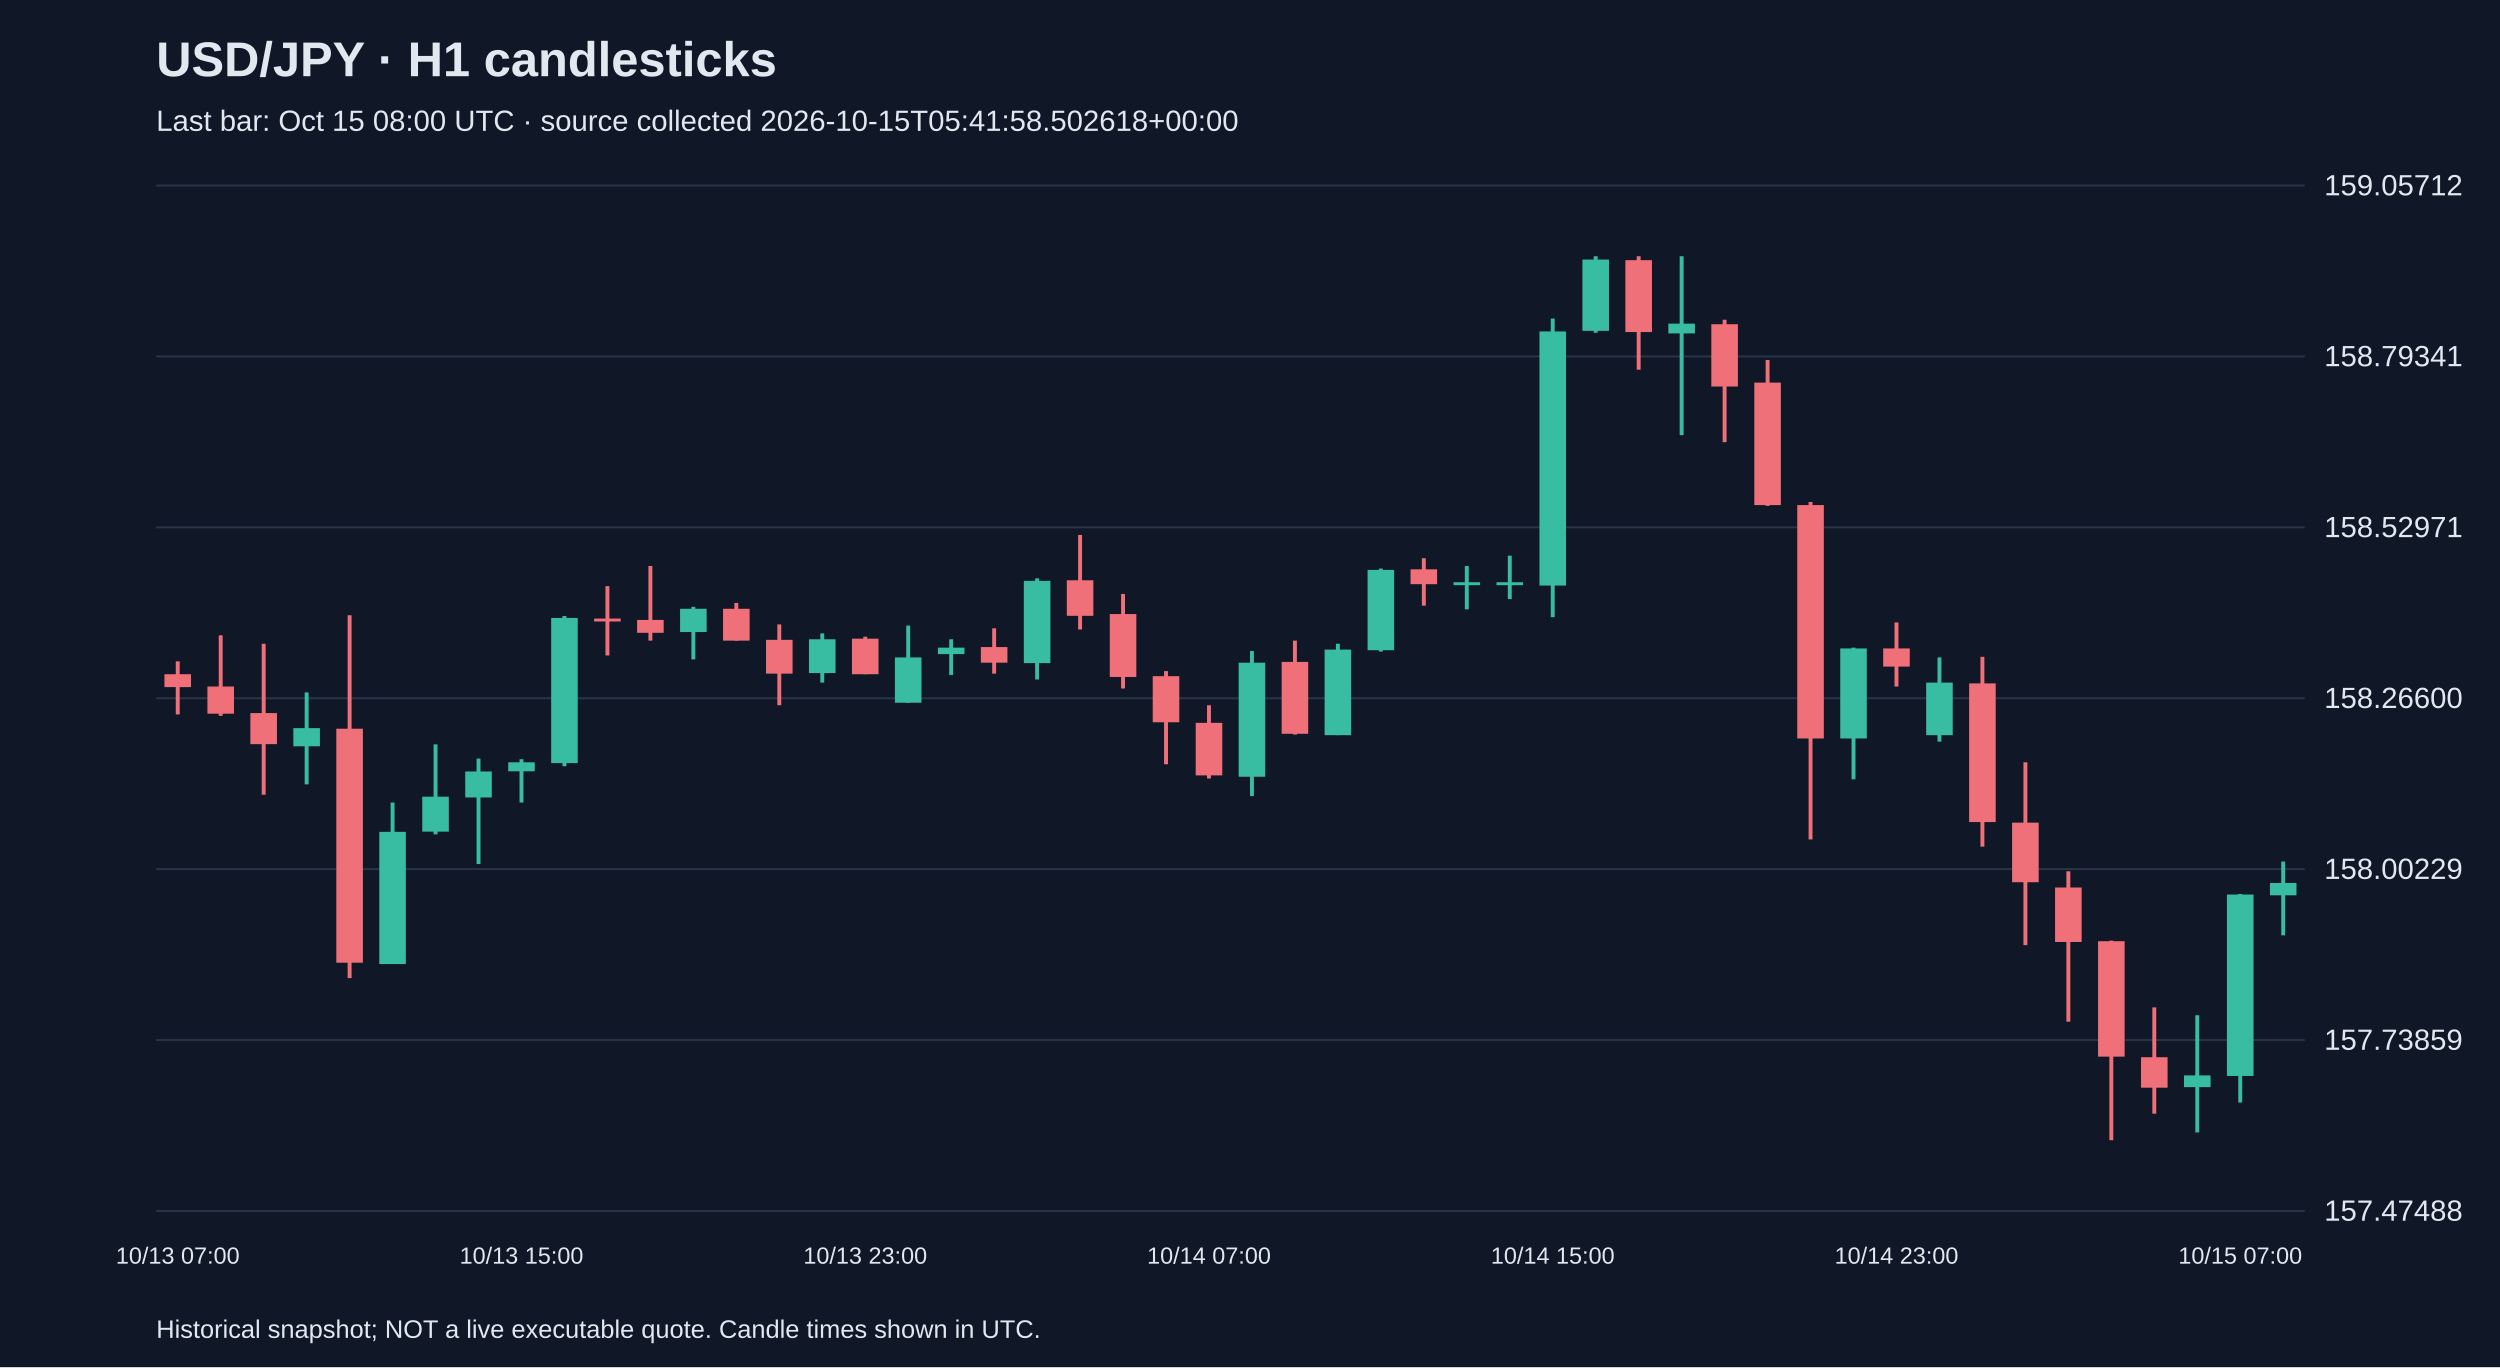
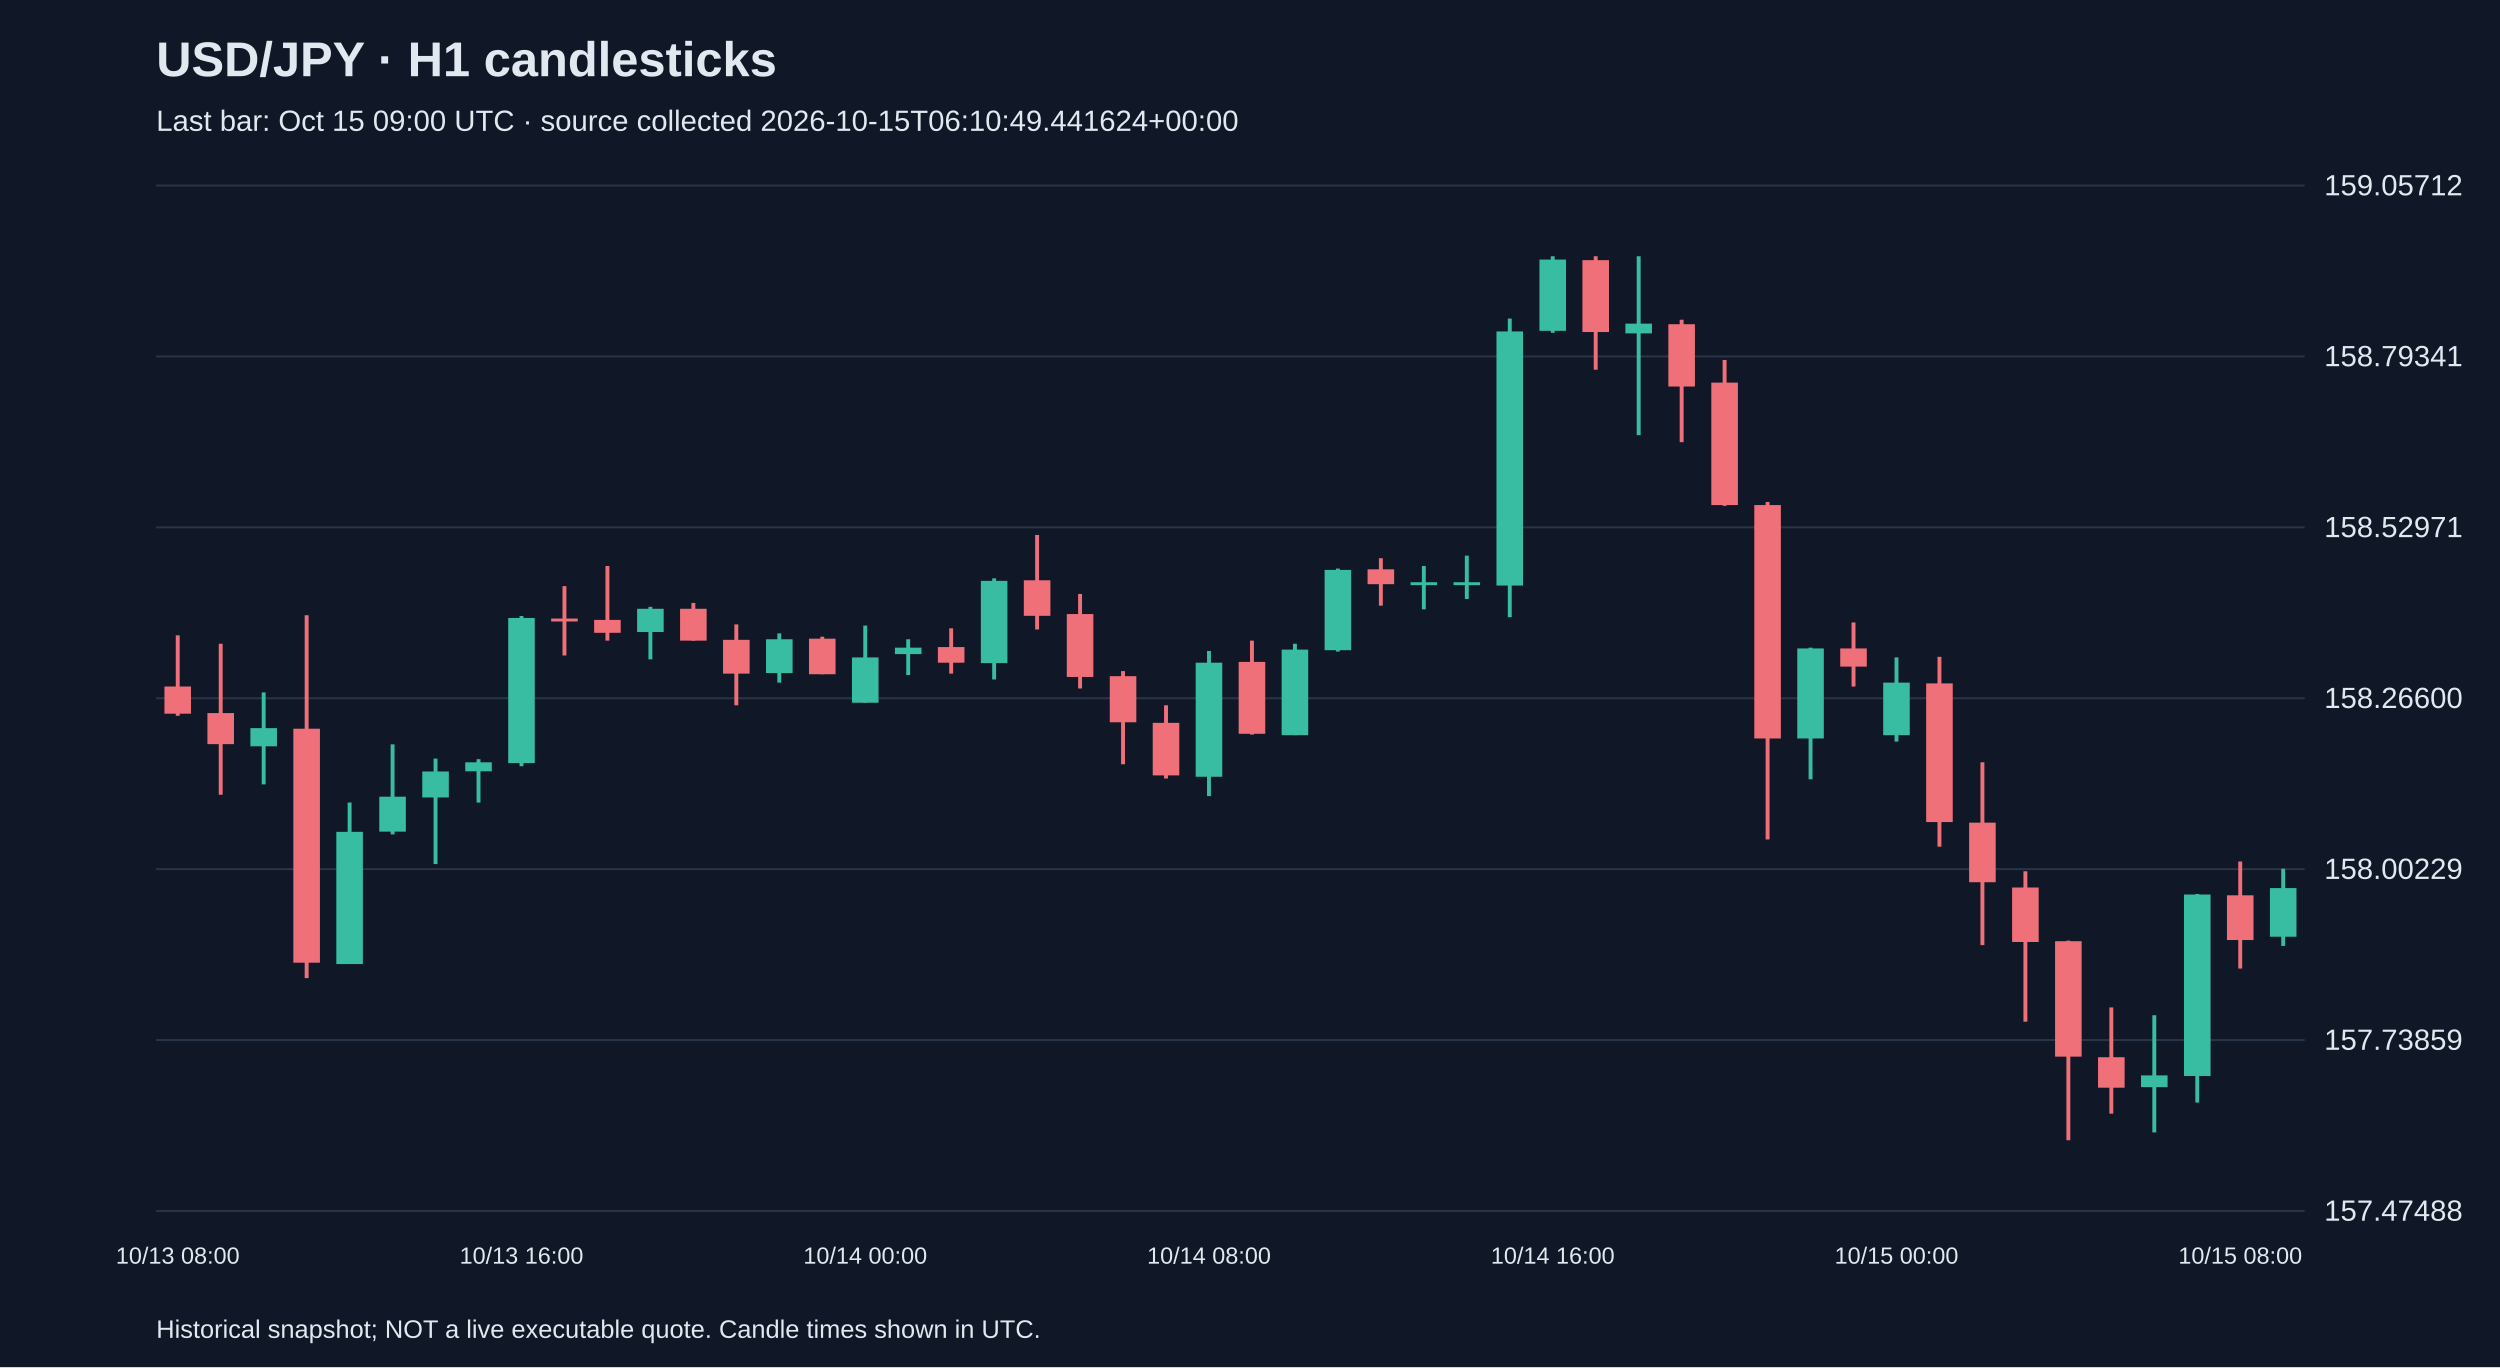
<svg xmlns="http://www.w3.org/2000/svg" viewBox="0 0 1280 700">
  <rect width="100%" height="100%" fill="#101827" />
  <style>text{font-family:Arial,sans-serif;fill:#e2e8f0}</style>
  <text x="80" y="39" font-size="25" font-weight="bold">USD/JPY · H1 candlesticks</text>
-   <text x="80" y="67" font-size="15" fill="#a6b1c5">Last bar: Oct 15 08:00 UTC · source collected 2026-10-15T05:41:58.502618+00:00</text>
+   <text x="80" y="67" font-size="15" fill="#a6b1c5">Last bar: Oct 15 09:00 UTC · source collected 2026-10-15T06:10:49.441624+00:00</text>
  <line x1="80" y1="620.0" x2="1180" y2="620.0" stroke="#283548" />
  <text x="1190" y="625.0" font-size="15">157.47488</text>
  <line x1="80" y1="532.5" x2="1180" y2="532.5" stroke="#283548" />
  <text x="1190" y="537.5" font-size="15">157.73859</text>
  <line x1="80" y1="445.0" x2="1180" y2="445.0" stroke="#283548" />
  <text x="1190" y="450.0" font-size="15">158.00229</text>
  <line x1="80" y1="357.5" x2="1180" y2="357.5" stroke="#283548" />
  <text x="1190" y="362.5" font-size="15">158.26600</text>
  <line x1="80" y1="270.0" x2="1180" y2="270.0" stroke="#283548" />
  <text x="1190" y="275.0" font-size="15">158.52971</text>
  <line x1="80" y1="182.5" x2="1180" y2="182.5" stroke="#283548" />
  <text x="1190" y="187.5" font-size="15">158.79341</text>
  <line x1="80" y1="95.0" x2="1180" y2="95.0" stroke="#283548" />
  <text x="1190" y="100.0" font-size="15">159.05712</text>
-   <line x1="91.0" y1="338.6" x2="91.0" y2="365.8" stroke="#f07079" stroke-width="2" />
-   <rect x="84.2" y="345.2" width="13.6" height="6.6" fill="#f07079" />
-   <text x="91.0" y="647" text-anchor="middle" font-size="12">10/13 07:00</text>
-   <line x1="113.0" y1="325.3" x2="113.0" y2="366.5" stroke="#f07079" stroke-width="2" />
-   <rect x="106.2" y="351.5" width="13.6" height="13.9" fill="#f07079" />
-   <line x1="135.0" y1="329.6" x2="135.0" y2="406.9" stroke="#f07079" stroke-width="2" />
-   <rect x="128.2" y="365.1" width="13.6" height="15.9" fill="#f07079" />
-   <line x1="157.0" y1="354.5" x2="157.0" y2="401.6" stroke="#38bca2" stroke-width="2" />
-   <rect x="150.2" y="372.8" width="13.6" height="9.3" fill="#38bca2" />
-   <line x1="179.0" y1="315.0" x2="179.0" y2="500.8" stroke="#f07079" stroke-width="2" />
-   <rect x="172.2" y="373.1" width="13.6" height="119.8" fill="#f07079" />
-   <line x1="201.0" y1="410.9" x2="201.0" y2="493.5" stroke="#38bca2" stroke-width="2" />
-   <rect x="194.2" y="425.9" width="13.6" height="67.7" fill="#38bca2" />
-   <line x1="223.0" y1="381.1" x2="223.0" y2="427.2" stroke="#38bca2" stroke-width="2" />
-   <rect x="216.2" y="407.9" width="13.6" height="17.9" fill="#38bca2" />
-   <line x1="245.0" y1="388.4" x2="245.0" y2="442.4" stroke="#38bca2" stroke-width="2" />
-   <rect x="238.2" y="395.0" width="13.6" height="13.3" fill="#38bca2" />
-   <line x1="267.0" y1="388.7" x2="267.0" y2="410.9" stroke="#38bca2" stroke-width="2" />
-   <rect x="260.2" y="390.3" width="13.6" height="4.6" fill="#38bca2" />
-   <text x="267.0" y="647" text-anchor="middle" font-size="12">10/13 15:00</text>
-   <line x1="289.0" y1="315.4" x2="289.0" y2="392.3" stroke="#38bca2" stroke-width="2" />
-   <rect x="282.2" y="316.4" width="13.6" height="74.3" fill="#38bca2" />
-   <line x1="311.0" y1="300.1" x2="311.0" y2="335.6" stroke="#f07079" stroke-width="2" />
-   <rect x="304.2" y="316.7" width="13.6" height="1.5" fill="#f07079" />
-   <line x1="333.0" y1="289.8" x2="333.0" y2="328.0" stroke="#f07079" stroke-width="2" />
-   <rect x="326.2" y="317.4" width="13.6" height="6.6" fill="#f07079" />
-   <line x1="355.0" y1="310.7" x2="355.0" y2="337.6" stroke="#38bca2" stroke-width="2" />
-   <rect x="348.2" y="311.7" width="13.6" height="11.9" fill="#38bca2" />
-   <line x1="377.0" y1="308.7" x2="377.0" y2="328.0" stroke="#f07079" stroke-width="2" />
-   <rect x="370.2" y="311.7" width="13.6" height="16.3" fill="#f07079" />
-   <line x1="399.0" y1="319.7" x2="399.0" y2="361.1" stroke="#f07079" stroke-width="2" />
-   <rect x="392.2" y="327.6" width="13.6" height="17.3" fill="#f07079" />
-   <line x1="421.0" y1="324.3" x2="421.0" y2="349.5" stroke="#38bca2" stroke-width="2" />
-   <rect x="414.2" y="327.3" width="13.6" height="17.3" fill="#38bca2" />
-   <line x1="443.0" y1="326.0" x2="443.0" y2="345.2" stroke="#f07079" stroke-width="2" />
-   <rect x="436.2" y="327.0" width="13.6" height="18.2" fill="#f07079" />
-   <text x="443.0" y="647" text-anchor="middle" font-size="12">10/13 23:00</text>
-   <line x1="465.0" y1="320.3" x2="465.0" y2="359.8" stroke="#38bca2" stroke-width="2" />
-   <rect x="458.2" y="336.6" width="13.6" height="23.2" fill="#38bca2" />
-   <line x1="487.0" y1="327.3" x2="487.0" y2="345.6" stroke="#38bca2" stroke-width="2" />
-   <rect x="480.2" y="331.6" width="13.6" height="3.3" fill="#38bca2" />
-   <line x1="509.0" y1="321.7" x2="509.0" y2="344.9" stroke="#f07079" stroke-width="2" />
-   <rect x="502.2" y="331.3" width="13.6" height="8.0" fill="#f07079" />
-   <line x1="531.0" y1="296.1" x2="531.0" y2="347.9" stroke="#38bca2" stroke-width="2" />
-   <rect x="524.2" y="297.4" width="13.6" height="42.1" fill="#38bca2" />
-   <line x1="553.0" y1="273.9" x2="553.0" y2="322.3" stroke="#f07079" stroke-width="2" />
-   <rect x="546.2" y="297.1" width="13.6" height="18.2" fill="#f07079" />
-   <line x1="575.0" y1="304.1" x2="575.0" y2="352.5" stroke="#f07079" stroke-width="2" />
-   <rect x="568.2" y="314.4" width="13.6" height="32.2" fill="#f07079" />
-   <line x1="597.0" y1="343.6" x2="597.0" y2="391.3" stroke="#f07079" stroke-width="2" />
-   <rect x="590.2" y="346.2" width="13.6" height="23.6" fill="#f07079" />
-   <line x1="619.0" y1="361.1" x2="619.0" y2="398.6" stroke="#f07079" stroke-width="2" />
-   <rect x="612.2" y="370.1" width="13.6" height="26.9" fill="#f07079" />
-   <text x="619.0" y="647" text-anchor="middle" font-size="12">10/14 07:00</text>
-   <line x1="641.0" y1="333.3" x2="641.0" y2="407.6" stroke="#38bca2" stroke-width="2" />
-   <rect x="634.2" y="339.3" width="13.6" height="58.4" fill="#38bca2" />
-   <line x1="663.0" y1="328.0" x2="663.0" y2="376.1" stroke="#f07079" stroke-width="2" />
-   <rect x="656.2" y="338.9" width="13.6" height="36.8" fill="#f07079" />
-   <line x1="685.0" y1="329.6" x2="685.0" y2="376.4" stroke="#38bca2" stroke-width="2" />
-   <rect x="678.2" y="332.6" width="13.6" height="43.8" fill="#38bca2" />
-   <line x1="707.0" y1="291.1" x2="707.0" y2="333.6" stroke="#38bca2" stroke-width="2" />
-   <rect x="700.2" y="291.8" width="13.6" height="41.1" fill="#38bca2" />
-   <line x1="729.0" y1="285.8" x2="729.0" y2="310.1" stroke="#f07079" stroke-width="2" />
-   <rect x="722.2" y="291.5" width="13.6" height="7.6" fill="#f07079" />
-   <line x1="751.0" y1="289.8" x2="751.0" y2="312.0" stroke="#38bca2" stroke-width="2" />
+   <line x1="91.0" y1="325.3" x2="91.0" y2="366.5" stroke="#f07079" stroke-width="2" />
+   <rect x="84.2" y="351.5" width="13.6" height="13.9" fill="#f07079" />
+   <text x="91.0" y="647" text-anchor="middle" font-size="12">10/13 08:00</text>
+   <line x1="113.0" y1="329.6" x2="113.0" y2="406.9" stroke="#f07079" stroke-width="2" />
+   <rect x="106.2" y="365.1" width="13.6" height="15.9" fill="#f07079" />
+   <line x1="135.0" y1="354.5" x2="135.0" y2="401.6" stroke="#38bca2" stroke-width="2" />
+   <rect x="128.2" y="372.8" width="13.6" height="9.3" fill="#38bca2" />
+   <line x1="157.0" y1="315.0" x2="157.0" y2="500.8" stroke="#f07079" stroke-width="2" />
+   <rect x="150.2" y="373.1" width="13.6" height="119.8" fill="#f07079" />
+   <line x1="179.0" y1="410.9" x2="179.0" y2="493.5" stroke="#38bca2" stroke-width="2" />
+   <rect x="172.2" y="425.9" width="13.6" height="67.7" fill="#38bca2" />
+   <line x1="201.0" y1="381.1" x2="201.0" y2="427.2" stroke="#38bca2" stroke-width="2" />
+   <rect x="194.2" y="407.9" width="13.6" height="17.9" fill="#38bca2" />
+   <line x1="223.0" y1="388.4" x2="223.0" y2="442.4" stroke="#38bca2" stroke-width="2" />
+   <rect x="216.2" y="395.0" width="13.6" height="13.3" fill="#38bca2" />
+   <line x1="245.0" y1="388.7" x2="245.0" y2="410.9" stroke="#38bca2" stroke-width="2" />
+   <rect x="238.2" y="390.3" width="13.6" height="4.6" fill="#38bca2" />
+   <line x1="267.0" y1="315.4" x2="267.0" y2="392.3" stroke="#38bca2" stroke-width="2" />
+   <rect x="260.2" y="316.4" width="13.6" height="74.3" fill="#38bca2" />
+   <text x="267.0" y="647" text-anchor="middle" font-size="12">10/13 16:00</text>
+   <line x1="289.0" y1="300.1" x2="289.0" y2="335.6" stroke="#f07079" stroke-width="2" />
+   <rect x="282.2" y="316.7" width="13.6" height="1.5" fill="#f07079" />
+   <line x1="311.0" y1="289.8" x2="311.0" y2="328.0" stroke="#f07079" stroke-width="2" />
+   <rect x="304.2" y="317.4" width="13.6" height="6.6" fill="#f07079" />
+   <line x1="333.0" y1="310.7" x2="333.0" y2="337.6" stroke="#38bca2" stroke-width="2" />
+   <rect x="326.2" y="311.7" width="13.6" height="11.9" fill="#38bca2" />
+   <line x1="355.0" y1="308.7" x2="355.0" y2="328.0" stroke="#f07079" stroke-width="2" />
+   <rect x="348.2" y="311.7" width="13.6" height="16.3" fill="#f07079" />
+   <line x1="377.0" y1="319.7" x2="377.0" y2="361.1" stroke="#f07079" stroke-width="2" />
+   <rect x="370.2" y="327.6" width="13.6" height="17.3" fill="#f07079" />
+   <line x1="399.0" y1="324.3" x2="399.0" y2="349.5" stroke="#38bca2" stroke-width="2" />
+   <rect x="392.2" y="327.3" width="13.6" height="17.3" fill="#38bca2" />
+   <line x1="421.0" y1="326.0" x2="421.0" y2="345.2" stroke="#f07079" stroke-width="2" />
+   <rect x="414.2" y="327.0" width="13.6" height="18.2" fill="#f07079" />
+   <line x1="443.0" y1="320.3" x2="443.0" y2="359.8" stroke="#38bca2" stroke-width="2" />
+   <rect x="436.2" y="336.6" width="13.6" height="23.2" fill="#38bca2" />
+   <text x="443.0" y="647" text-anchor="middle" font-size="12">10/14 00:00</text>
+   <line x1="465.0" y1="327.3" x2="465.0" y2="345.6" stroke="#38bca2" stroke-width="2" />
+   <rect x="458.2" y="331.6" width="13.6" height="3.3" fill="#38bca2" />
+   <line x1="487.0" y1="321.7" x2="487.0" y2="344.9" stroke="#f07079" stroke-width="2" />
+   <rect x="480.2" y="331.3" width="13.6" height="8.0" fill="#f07079" />
+   <line x1="509.0" y1="296.1" x2="509.0" y2="347.9" stroke="#38bca2" stroke-width="2" />
+   <rect x="502.2" y="297.4" width="13.6" height="42.1" fill="#38bca2" />
+   <line x1="531.0" y1="273.9" x2="531.0" y2="322.3" stroke="#f07079" stroke-width="2" />
+   <rect x="524.2" y="297.1" width="13.6" height="18.2" fill="#f07079" />
+   <line x1="553.0" y1="304.1" x2="553.0" y2="352.5" stroke="#f07079" stroke-width="2" />
+   <rect x="546.2" y="314.4" width="13.6" height="32.2" fill="#f07079" />
+   <line x1="575.0" y1="343.6" x2="575.0" y2="391.3" stroke="#f07079" stroke-width="2" />
+   <rect x="568.2" y="346.2" width="13.6" height="23.6" fill="#f07079" />
+   <line x1="597.0" y1="361.1" x2="597.0" y2="398.6" stroke="#f07079" stroke-width="2" />
+   <rect x="590.2" y="370.1" width="13.6" height="26.9" fill="#f07079" />
+   <line x1="619.0" y1="333.3" x2="619.0" y2="407.6" stroke="#38bca2" stroke-width="2" />
+   <rect x="612.2" y="339.3" width="13.6" height="58.4" fill="#38bca2" />
+   <text x="619.0" y="647" text-anchor="middle" font-size="12">10/14 08:00</text>
+   <line x1="641.0" y1="328.0" x2="641.0" y2="376.1" stroke="#f07079" stroke-width="2" />
+   <rect x="634.2" y="338.9" width="13.6" height="36.8" fill="#f07079" />
+   <line x1="663.0" y1="329.6" x2="663.0" y2="376.4" stroke="#38bca2" stroke-width="2" />
+   <rect x="656.2" y="332.6" width="13.6" height="43.8" fill="#38bca2" />
+   <line x1="685.0" y1="291.1" x2="685.0" y2="333.6" stroke="#38bca2" stroke-width="2" />
+   <rect x="678.2" y="291.8" width="13.6" height="41.1" fill="#38bca2" />
+   <line x1="707.0" y1="285.8" x2="707.0" y2="310.1" stroke="#f07079" stroke-width="2" />
+   <rect x="700.2" y="291.5" width="13.6" height="7.6" fill="#f07079" />
+   <line x1="729.0" y1="289.8" x2="729.0" y2="312.0" stroke="#38bca2" stroke-width="2" />
+   <rect x="722.2" y="298.1" width="13.6" height="1.5" fill="#38bca2" />
+   <line x1="751.0" y1="284.5" x2="751.0" y2="306.7" stroke="#38bca2" stroke-width="2" />
  <rect x="744.2" y="298.1" width="13.6" height="1.5" fill="#38bca2" />
-   <line x1="773.0" y1="284.5" x2="773.0" y2="306.7" stroke="#38bca2" stroke-width="2" />
-   <rect x="766.2" y="298.1" width="13.6" height="1.5" fill="#38bca2" />
-   <line x1="795.0" y1="163.1" x2="795.0" y2="316.0" stroke="#38bca2" stroke-width="2" />
-   <rect x="788.2" y="169.7" width="13.6" height="130.1" fill="#38bca2" />
-   <text x="795.0" y="647" text-anchor="middle" font-size="12">10/14 15:00</text>
-   <line x1="817.0" y1="131.2" x2="817.0" y2="170.4" stroke="#38bca2" stroke-width="2" />
-   <rect x="810.2" y="132.9" width="13.6" height="36.5" fill="#38bca2" />
-   <line x1="839.0" y1="131.2" x2="839.0" y2="189.3" stroke="#f07079" stroke-width="2" />
-   <rect x="832.2" y="133.2" width="13.6" height="36.8" fill="#f07079" />
-   <line x1="861.0" y1="131.2" x2="861.0" y2="222.8" stroke="#38bca2" stroke-width="2" />
-   <rect x="854.2" y="165.7" width="13.6" height="5.0" fill="#38bca2" />
-   <line x1="883.0" y1="163.7" x2="883.0" y2="226.4" stroke="#f07079" stroke-width="2" />
-   <rect x="876.2" y="166.0" width="13.6" height="31.9" fill="#f07079" />
-   <line x1="905.0" y1="184.3" x2="905.0" y2="259.0" stroke="#f07079" stroke-width="2" />
-   <rect x="898.2" y="195.9" width="13.6" height="62.7" fill="#f07079" />
-   <line x1="927.0" y1="257.0" x2="927.0" y2="429.8" stroke="#f07079" stroke-width="2" />
-   <rect x="920.2" y="258.6" width="13.6" height="119.5" fill="#f07079" />
-   <line x1="949.0" y1="331.6" x2="949.0" y2="399.0" stroke="#38bca2" stroke-width="2" />
-   <rect x="942.2" y="332.0" width="13.6" height="46.1" fill="#38bca2" />
-   <line x1="971.0" y1="318.7" x2="971.0" y2="351.5" stroke="#f07079" stroke-width="2" />
-   <rect x="964.2" y="332.0" width="13.6" height="9.3" fill="#f07079" />
-   <text x="971.0" y="647" text-anchor="middle" font-size="12">10/14 23:00</text>
-   <line x1="993.0" y1="336.6" x2="993.0" y2="379.7" stroke="#38bca2" stroke-width="2" />
-   <rect x="986.2" y="349.5" width="13.6" height="26.9" fill="#38bca2" />
-   <line x1="1015.0" y1="336.3" x2="1015.0" y2="433.5" stroke="#f07079" stroke-width="2" />
-   <rect x="1008.2" y="349.9" width="13.6" height="71.0" fill="#f07079" />
-   <line x1="1037.0" y1="390.3" x2="1037.0" y2="483.9" stroke="#f07079" stroke-width="2" />
-   <rect x="1030.2" y="421.2" width="13.6" height="30.5" fill="#f07079" />
-   <line x1="1059.0" y1="446.1" x2="1059.0" y2="523.1" stroke="#f07079" stroke-width="2" />
-   <rect x="1052.2" y="454.4" width="13.6" height="27.9" fill="#f07079" />
-   <line x1="1081.0" y1="481.6" x2="1081.0" y2="583.8" stroke="#f07079" stroke-width="2" />
-   <rect x="1074.2" y="481.9" width="13.6" height="59.1" fill="#f07079" />
-   <line x1="1103.0" y1="515.8" x2="1103.0" y2="570.2" stroke="#f07079" stroke-width="2" />
-   <rect x="1096.2" y="541.3" width="13.6" height="15.6" fill="#f07079" />
-   <line x1="1125.0" y1="519.8" x2="1125.0" y2="579.8" stroke="#38bca2" stroke-width="2" />
-   <rect x="1118.2" y="550.6" width="13.6" height="6.0" fill="#38bca2" />
-   <line x1="1147.0" y1="457.7" x2="1147.0" y2="564.5" stroke="#38bca2" stroke-width="2" />
-   <rect x="1140.2" y="458.0" width="13.6" height="92.9" fill="#38bca2" />
-   <text x="1147.0" y="647" text-anchor="middle" font-size="12">10/15 07:00</text>
-   <line x1="1169.0" y1="441.1" x2="1169.0" y2="478.9" stroke="#38bca2" stroke-width="2" />
-   <rect x="1162.2" y="452.1" width="13.6" height="6.3" fill="#38bca2" />
+   <line x1="773.0" y1="163.1" x2="773.0" y2="316.0" stroke="#38bca2" stroke-width="2" />
+   <rect x="766.2" y="169.7" width="13.6" height="130.1" fill="#38bca2" />
+   <line x1="795.0" y1="131.2" x2="795.0" y2="170.4" stroke="#38bca2" stroke-width="2" />
+   <rect x="788.2" y="132.9" width="13.6" height="36.5" fill="#38bca2" />
+   <text x="795.0" y="647" text-anchor="middle" font-size="12">10/14 16:00</text>
+   <line x1="817.0" y1="131.2" x2="817.0" y2="189.3" stroke="#f07079" stroke-width="2" />
+   <rect x="810.2" y="133.2" width="13.6" height="36.8" fill="#f07079" />
+   <line x1="839.0" y1="131.2" x2="839.0" y2="222.8" stroke="#38bca2" stroke-width="2" />
+   <rect x="832.2" y="165.7" width="13.6" height="5.0" fill="#38bca2" />
+   <line x1="861.0" y1="163.7" x2="861.0" y2="226.4" stroke="#f07079" stroke-width="2" />
+   <rect x="854.2" y="166.0" width="13.6" height="31.9" fill="#f07079" />
+   <line x1="883.0" y1="184.3" x2="883.0" y2="259.0" stroke="#f07079" stroke-width="2" />
+   <rect x="876.2" y="195.9" width="13.6" height="62.7" fill="#f07079" />
+   <line x1="905.0" y1="257.0" x2="905.0" y2="429.8" stroke="#f07079" stroke-width="2" />
+   <rect x="898.2" y="258.6" width="13.6" height="119.5" fill="#f07079" />
+   <line x1="927.0" y1="331.6" x2="927.0" y2="399.0" stroke="#38bca2" stroke-width="2" />
+   <rect x="920.2" y="332.0" width="13.6" height="46.1" fill="#38bca2" />
+   <line x1="949.0" y1="318.7" x2="949.0" y2="351.5" stroke="#f07079" stroke-width="2" />
+   <rect x="942.2" y="332.0" width="13.6" height="9.3" fill="#f07079" />
+   <line x1="971.0" y1="336.6" x2="971.0" y2="379.7" stroke="#38bca2" stroke-width="2" />
+   <rect x="964.2" y="349.5" width="13.6" height="26.9" fill="#38bca2" />
+   <text x="971.0" y="647" text-anchor="middle" font-size="12">10/15 00:00</text>
+   <line x1="993.0" y1="336.3" x2="993.0" y2="433.5" stroke="#f07079" stroke-width="2" />
+   <rect x="986.2" y="349.9" width="13.6" height="71.0" fill="#f07079" />
+   <line x1="1015.0" y1="390.3" x2="1015.0" y2="483.9" stroke="#f07079" stroke-width="2" />
+   <rect x="1008.2" y="421.2" width="13.6" height="30.5" fill="#f07079" />
+   <line x1="1037.0" y1="446.1" x2="1037.0" y2="523.1" stroke="#f07079" stroke-width="2" />
+   <rect x="1030.2" y="454.4" width="13.6" height="27.9" fill="#f07079" />
+   <line x1="1059.0" y1="481.6" x2="1059.0" y2="583.8" stroke="#f07079" stroke-width="2" />
+   <rect x="1052.2" y="481.9" width="13.6" height="59.1" fill="#f07079" />
+   <line x1="1081.0" y1="515.8" x2="1081.0" y2="570.2" stroke="#f07079" stroke-width="2" />
+   <rect x="1074.2" y="541.3" width="13.6" height="15.6" fill="#f07079" />
+   <line x1="1103.0" y1="519.8" x2="1103.0" y2="579.8" stroke="#38bca2" stroke-width="2" />
+   <rect x="1096.2" y="550.6" width="13.6" height="6.0" fill="#38bca2" />
+   <line x1="1125.0" y1="457.7" x2="1125.0" y2="564.5" stroke="#38bca2" stroke-width="2" />
+   <rect x="1118.2" y="458.0" width="13.6" height="92.9" fill="#38bca2" />
+   <line x1="1147.0" y1="441.1" x2="1147.0" y2="495.9" stroke="#f07079" stroke-width="2" />
+   <rect x="1140.2" y="458.4" width="13.6" height="22.9" fill="#f07079" />
+   <text x="1147.0" y="647" text-anchor="middle" font-size="12">10/15 08:00</text>
+   <line x1="1169.0" y1="444.8" x2="1169.0" y2="484.3" stroke="#38bca2" stroke-width="2" />
+   <rect x="1162.2" y="454.7" width="13.6" height="24.9" fill="#38bca2" />
  <text x="80" y="685" font-size="13">Historical snapshot; NOT a live executable quote. Candle times shown in UTC.</text>
</svg>
